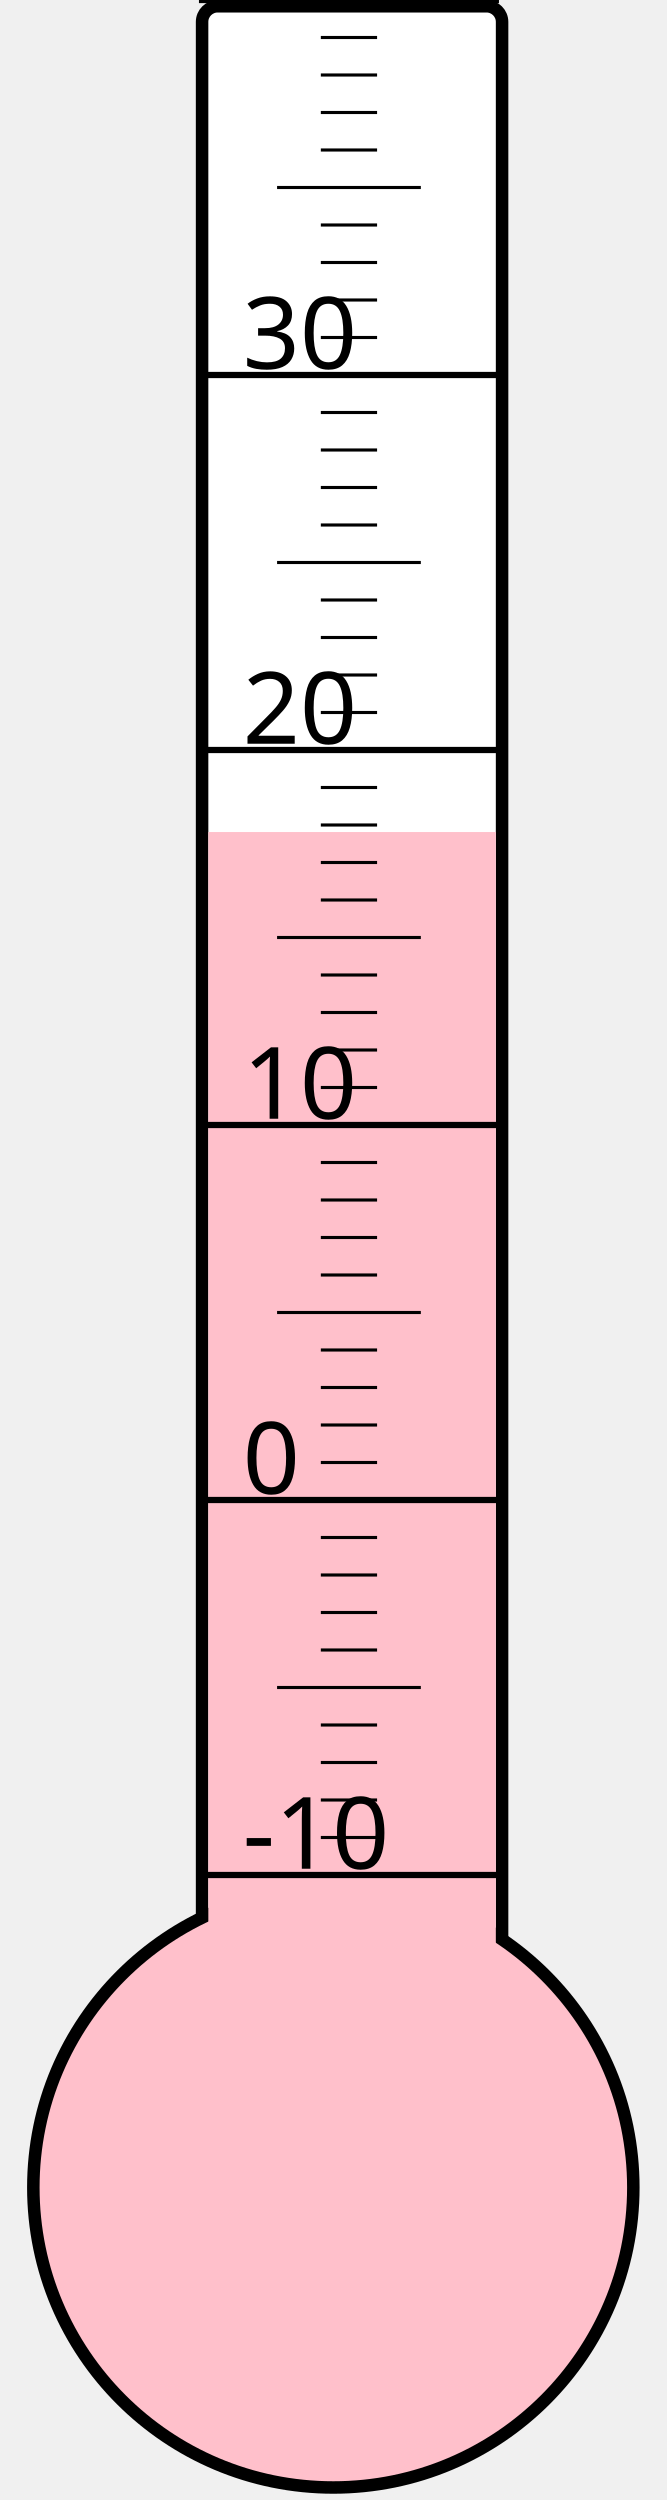
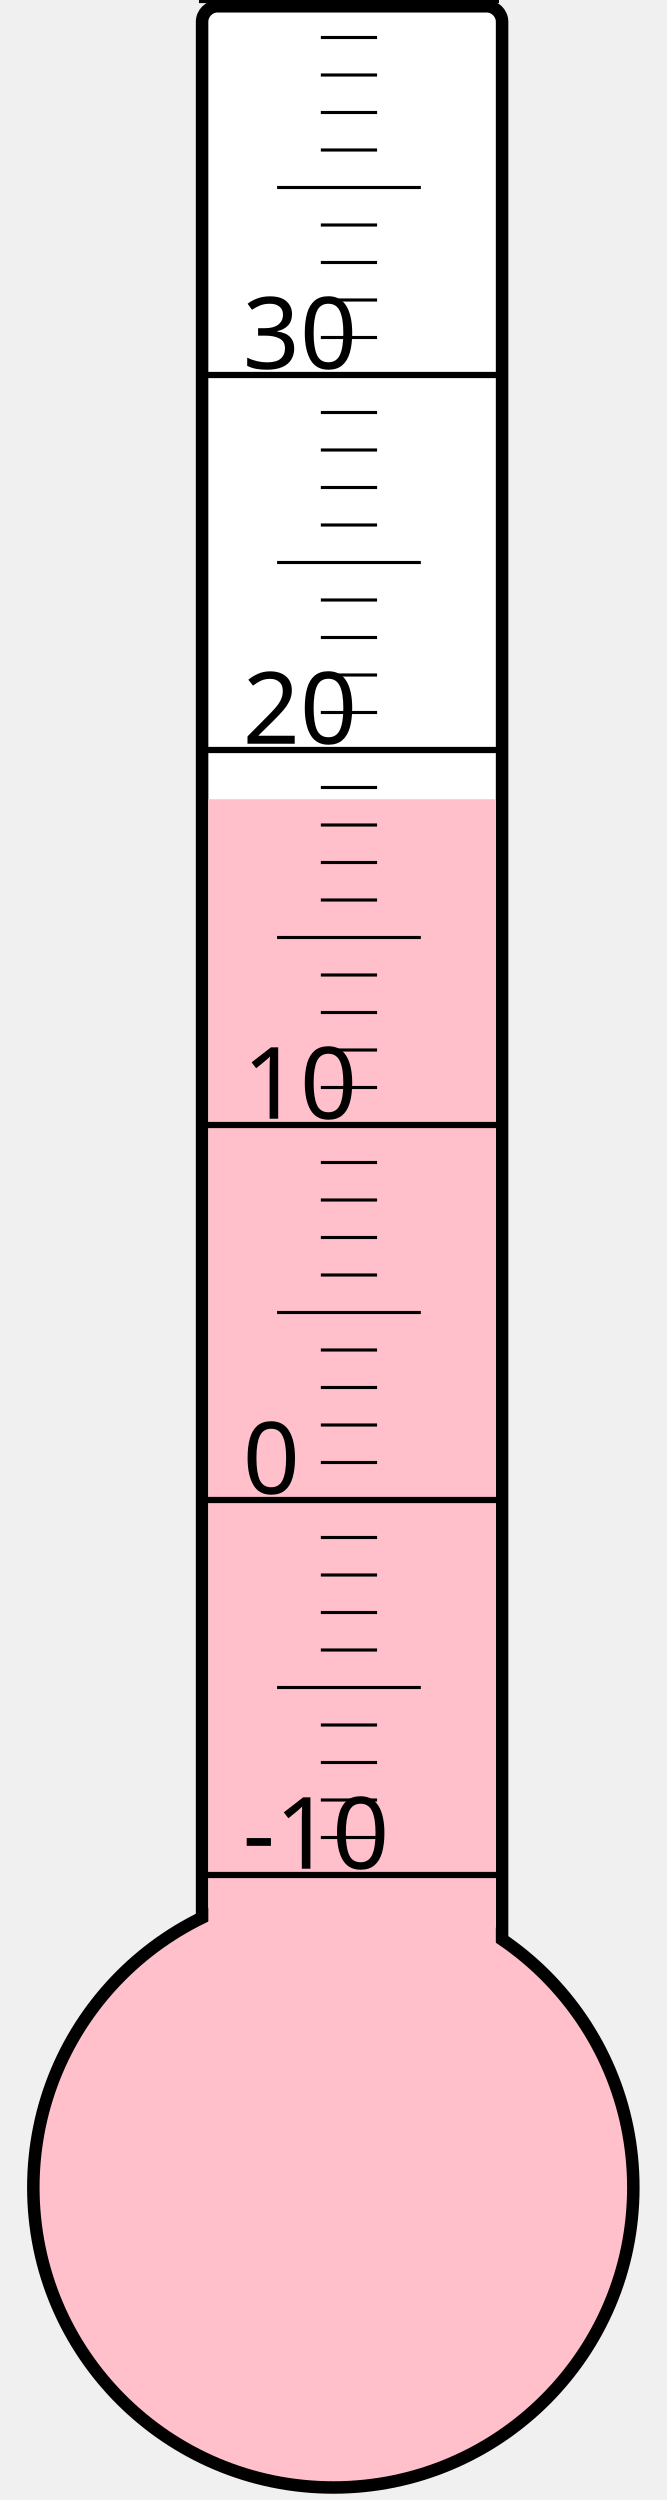
<svg xmlns="http://www.w3.org/2000/svg" width="40px" height="150px" viewBox="0 0 200 800">
  <rect width="200" height="800" x="0" y="0" style="fill: #ffffeb; fill-opacity: 0;" />
  <rect width="96" height="680" x="58" y="2" rx="5" ry="5" style="fill: white; fill-opacity: 1; stroke: black; stroke-width: 4;" />
  <circle cx="100" cy="700" r="96" style="fill: pink; stroke: black; stroke-width: 4;" />
-   <rect width="92" height="433.75" x="60" y="266.25" style="fill: pink; fill-opacity: 1; stroke-width: 0;" />
+   <rect width="92" height="444.25" x="60" y="255.75" style="fill: pink; fill-opacity: 1; stroke-width: 0;" />
  <text x="71" y="598" style="font-family: sans-serif; font-size: 24pt;">-10</text>
  <text x="71" y="478" style="font-family: sans-serif; font-size: 24pt;">0</text>
  <text x="71" y="358" style="font-family: sans-serif; font-size: 24pt;">10</text>
  <text x="71" y="238" style="font-family: sans-serif; font-size: 24pt;">20</text>
  <text x="71" y="118" style="font-family: sans-serif; font-size: 24pt;">30</text>
  <g style="stroke: black;">
    <line x1="57" y1="600" x2="153" y2="600" style="stroke-width: 2;" />
    <line x1="96" y1="588" x2="114" y2="588" style="stroke-width: 1;" />
    <line x1="96" y1="576" x2="114" y2="576" style="stroke-width: 1;" />
    <line x1="96" y1="564" x2="114" y2="564" style="stroke-width: 1;" />
    <line x1="96" y1="552" x2="114" y2="552" style="stroke-width: 1;" />
    <line x1="82" y1="540" x2="128" y2="540" style="stroke-width: 1;" />
    <line x1="96" y1="528" x2="114" y2="528" style="stroke-width: 1;" />
    <line x1="96" y1="516" x2="114" y2="516" style="stroke-width: 1;" />
    <line x1="96" y1="504" x2="114" y2="504" style="stroke-width: 1;" />
    <line x1="96" y1="492" x2="114" y2="492" style="stroke-width: 1;" />
    <line x1="57" y1="480" x2="153" y2="480" style="stroke-width: 2;" />
    <line x1="96" y1="468" x2="114" y2="468" style="stroke-width: 1;" />
    <line x1="96" y1="456" x2="114" y2="456" style="stroke-width: 1;" />
    <line x1="96" y1="444" x2="114" y2="444" style="stroke-width: 1;" />
    <line x1="96" y1="432" x2="114" y2="432" style="stroke-width: 1;" />
    <line x1="82" y1="420" x2="128" y2="420" style="stroke-width: 1;" />
    <line x1="96" y1="408" x2="114" y2="408" style="stroke-width: 1;" />
    <line x1="96" y1="396" x2="114" y2="396" style="stroke-width: 1;" />
    <line x1="96" y1="384" x2="114" y2="384" style="stroke-width: 1;" />
    <line x1="96" y1="372" x2="114" y2="372" style="stroke-width: 1;" />
    <line x1="57" y1="360" x2="153" y2="360" style="stroke-width: 2;" />
    <line x1="96" y1="348" x2="114" y2="348" style="stroke-width: 1;" />
    <line x1="96" y1="336" x2="114" y2="336" style="stroke-width: 1;" />
    <line x1="96" y1="324" x2="114" y2="324" style="stroke-width: 1;" />
    <line x1="96" y1="312" x2="114" y2="312" style="stroke-width: 1;" />
    <line x1="82" y1="300" x2="128" y2="300" style="stroke-width: 1;" />
    <line x1="96" y1="288" x2="114" y2="288" style="stroke-width: 1;" />
    <line x1="96" y1="276" x2="114" y2="276" style="stroke-width: 1;" />
    <line x1="96" y1="264" x2="114" y2="264" style="stroke-width: 1;" />
    <line x1="96" y1="252" x2="114" y2="252" style="stroke-width: 1;" />
    <line x1="57" y1="240" x2="153" y2="240" style="stroke-width: 2;" />
    <line x1="96" y1="228" x2="114" y2="228" style="stroke-width: 1;" />
    <line x1="96" y1="216" x2="114" y2="216" style="stroke-width: 1;" />
    <line x1="96" y1="204" x2="114" y2="204" style="stroke-width: 1;" />
    <line x1="96" y1="192" x2="114" y2="192" style="stroke-width: 1;" />
    <line x1="82" y1="180" x2="128" y2="180" style="stroke-width: 1;" />
    <line x1="96" y1="168" x2="114" y2="168" style="stroke-width: 1;" />
    <line x1="96" y1="156" x2="114" y2="156" style="stroke-width: 1;" />
    <line x1="96" y1="144" x2="114" y2="144" style="stroke-width: 1;" />
    <line x1="96" y1="132" x2="114" y2="132" style="stroke-width: 1;" />
    <line x1="57" y1="120" x2="153" y2="120" style="stroke-width: 2;" />
    <line x1="96" y1="108" x2="114" y2="108" style="stroke-width: 1;" />
    <line x1="96" y1="96" x2="114" y2="96" style="stroke-width: 1;" />
    <line x1="96" y1="84" x2="114" y2="84" style="stroke-width: 1;" />
    <line x1="96" y1="72" x2="114" y2="72" style="stroke-width: 1;" />
    <line x1="82" y1="60" x2="128" y2="60" style="stroke-width: 1;" />
    <line x1="96" y1="48" x2="114" y2="48" style="stroke-width: 1;" />
    <line x1="96" y1="36" x2="114" y2="36" style="stroke-width: 1;" />
    <line x1="96" y1="24" x2="114" y2="24" style="stroke-width: 1;" />
    <line x1="96" y1="12" x2="114" y2="12" style="stroke-width: 1;" />
    <line x1="57" y1="0" x2="153" y2="0" style="stroke-width: 2;" />
  </g>
</svg>
